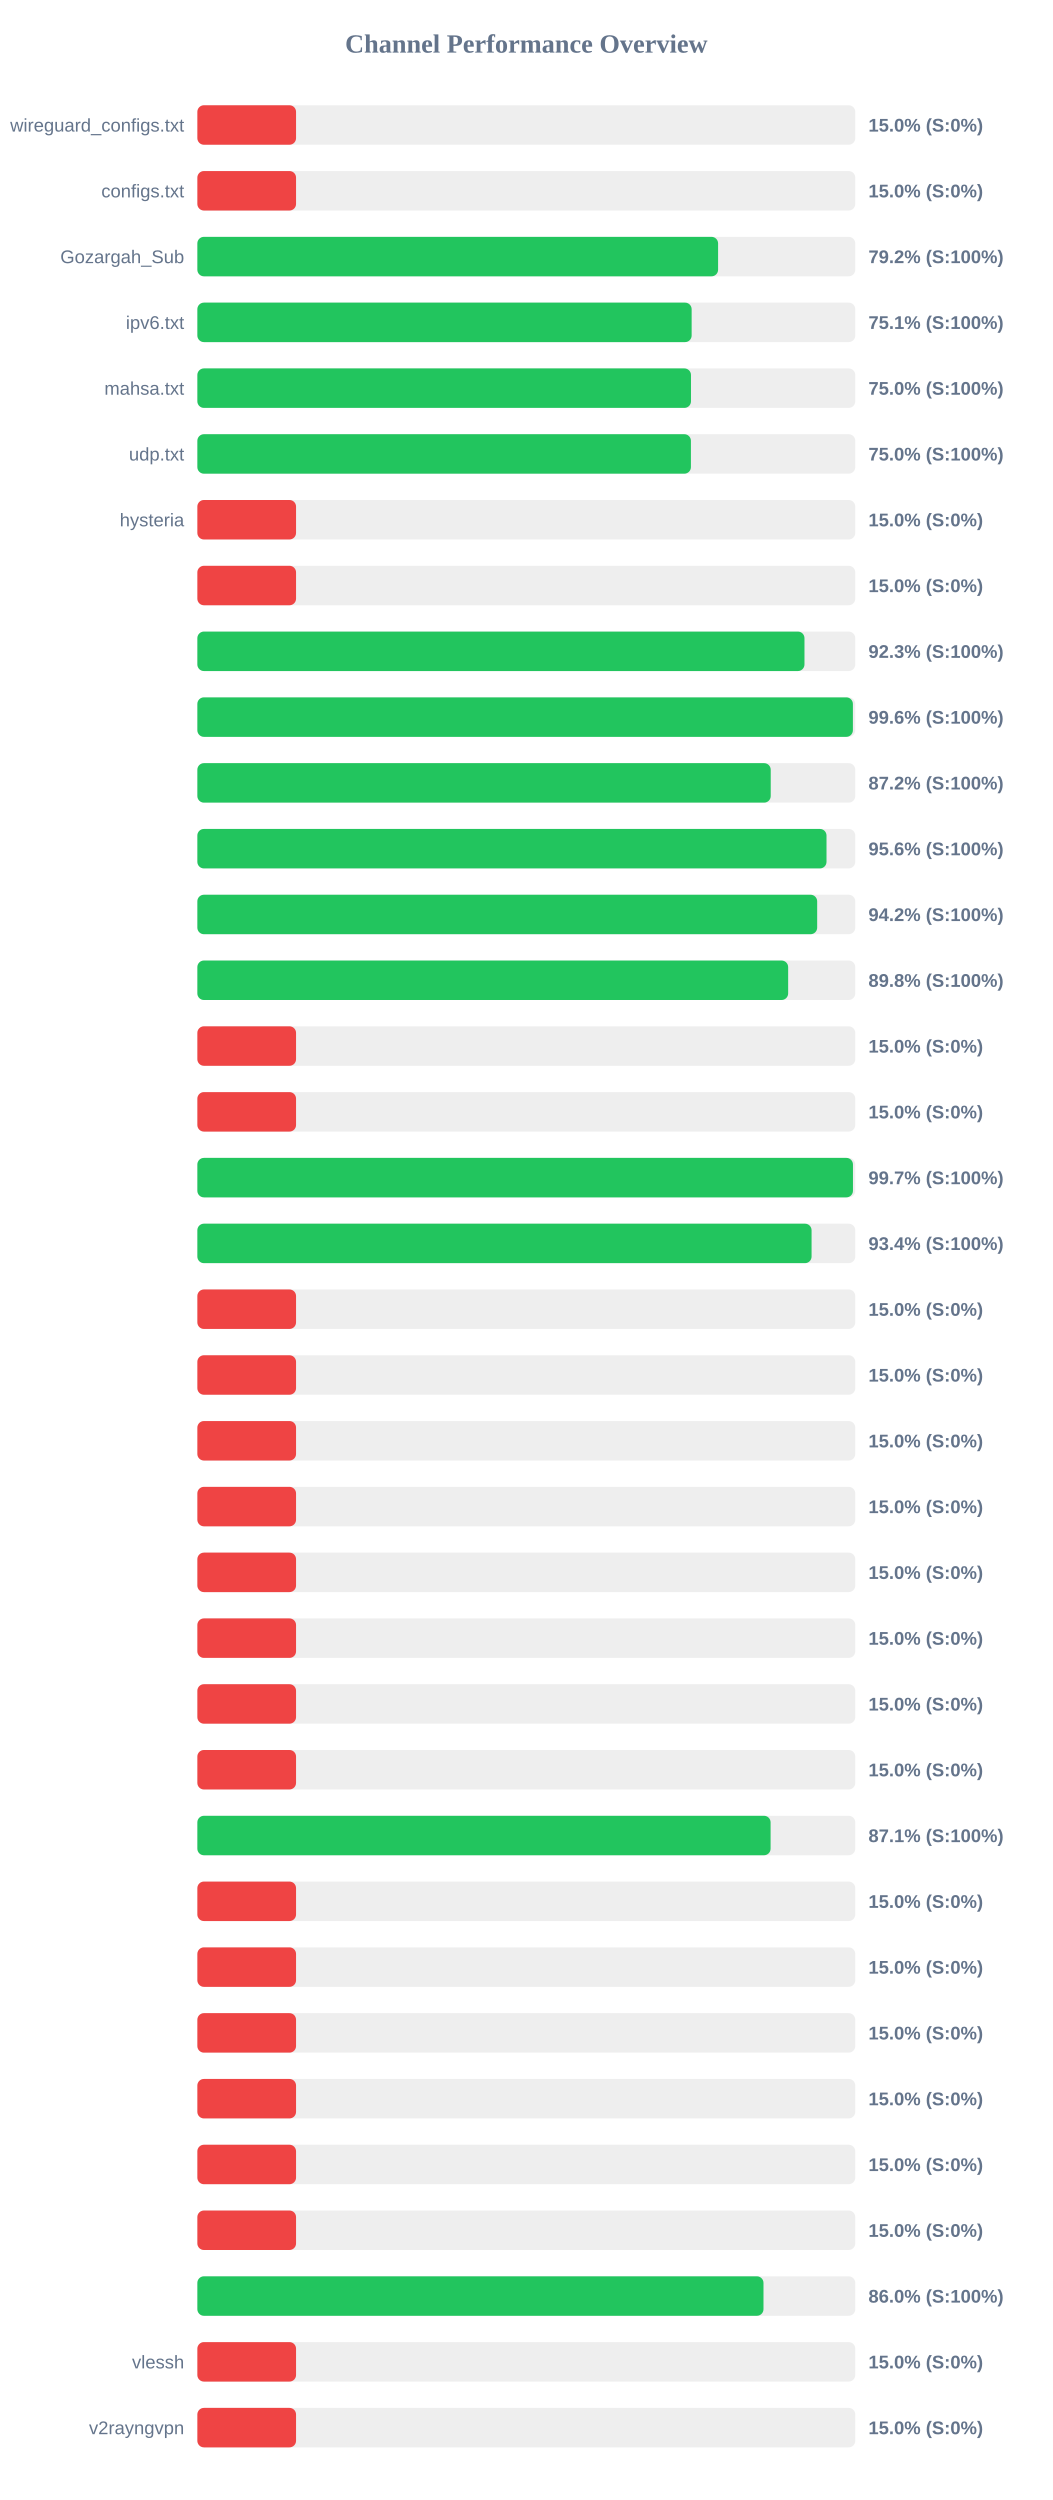
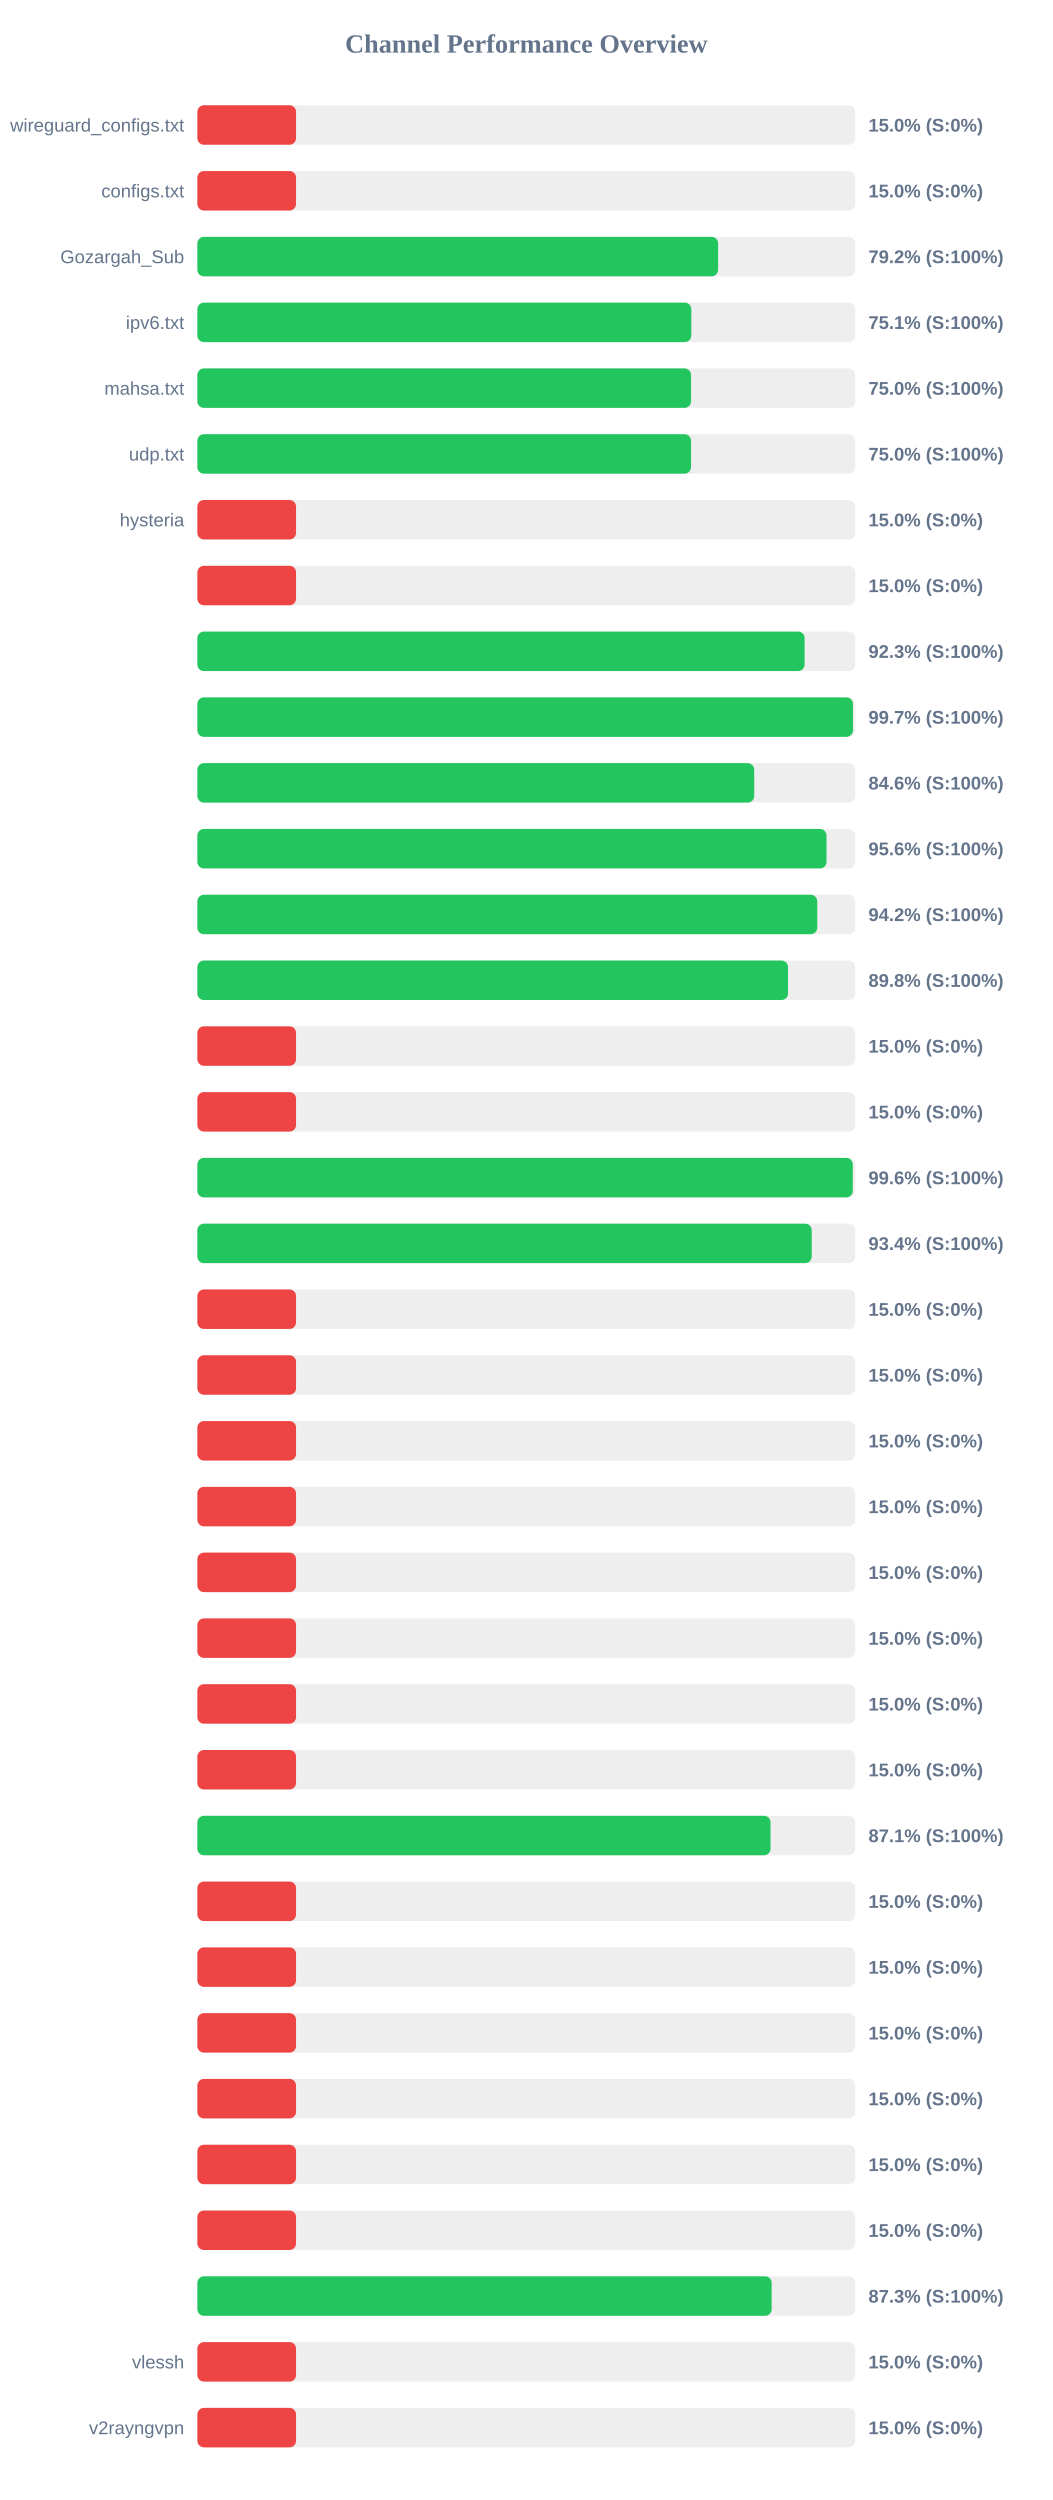
<svg xmlns="http://www.w3.org/2000/svg" width="800" height="1900" version="1.1">
  <style>
        .row { font: 14px Arial; fill: #64748b; }
        .score { font: bold 14px Arial; fill: #64748b; }
    </style>
  <text x="400" y="40" text-anchor="middle" font-size="20px" font-weight="bold" fill="#64748b">Channel Performance Overview</text>
  <rect x="150" y="80" width="500" height="30" fill="#eee" rx="5" />
  <rect x="150" y="80" width="75.0" height="30" fill="#ef4444" rx="5" />
  <text x="140" y="100" text-anchor="end" class="row">wireguard_configs.txt</text>
  <text x="660" y="100" text-anchor="start" class="score">15.0% (S:0%)</text>
  <rect x="150" y="130" width="500" height="30" fill="#eee" rx="5" />
  <rect x="150" y="130" width="75.0" height="30" fill="#ef4444" rx="5" />
  <text x="140" y="150" text-anchor="end" class="row">configs.txt</text>
  <text x="660" y="150" text-anchor="start" class="score">15.0% (S:0%)</text>
  <rect x="150" y="180" width="500" height="30" fill="#eee" rx="5" />
  <rect x="150" y="180" width="395.75" height="30" fill="#22c55e" rx="5" />
  <text x="140" y="200" text-anchor="end" class="row">Gozargah_Sub</text>
  <text x="660" y="200" text-anchor="start" class="score">79.2% (S:100%)</text>
  <rect x="150" y="230" width="500" height="30" fill="#eee" rx="5" />
-   <rect x="150" y="230" width="375.65" height="30" fill="#22c55e" rx="5" />
+   <rect x="150" y="230" width="375.4" height="30" fill="#22c55e" rx="5" />
  <text x="140" y="250" text-anchor="end" class="row">ipv6.txt</text>
  <text x="660" y="250" text-anchor="start" class="score">75.1% (S:100%)</text>
  <rect x="150" y="280" width="500" height="30" fill="#eee" rx="5" />
-   <rect x="150" y="280" width="375.15" height="30" fill="#22c55e" rx="5" />
+   <rect x="150" y="280" width="375.2" height="30" fill="#22c55e" rx="5" />
  <text x="140" y="300" text-anchor="end" class="row">mahsa.txt</text>
  <text x="660" y="300" text-anchor="start" class="score">75.0% (S:100%)</text>
  <rect x="150" y="330" width="500" height="30" fill="#eee" rx="5" />
-   <rect x="150" y="330" width="375.1" height="30" fill="#22c55e" rx="5" />
+   <rect x="150" y="330" width="375.2" height="30" fill="#22c55e" rx="5" />
  <text x="140" y="350" text-anchor="end" class="row">udp.txt</text>
  <text x="660" y="350" text-anchor="start" class="score">75.0% (S:100%)</text>
  <rect x="150" y="380" width="500" height="30" fill="#eee" rx="5" />
  <rect x="150" y="380" width="75.0" height="30" fill="#ef4444" rx="5" />
  <text x="140" y="400" text-anchor="end" class="row">hysteria</text>
  <text x="660" y="400" text-anchor="start" class="score">15.0% (S:0%)</text>
  <rect x="150" y="430" width="500" height="30" fill="#eee" rx="5" />
  <rect x="150" y="430" width="75.0" height="30" fill="#ef4444" rx="5" />
  <text x="140" y="450" text-anchor="end" class="row" />
  <text x="660" y="450" text-anchor="start" class="score">15.0% (S:0%)</text>
  <rect x="150" y="480" width="500" height="30" fill="#eee" rx="5" />
-   <rect x="150" y="480" width="461.4" height="30" fill="#22c55e" rx="5" />
+   <rect x="150" y="480" width="461.5" height="30" fill="#22c55e" rx="5" />
  <text x="140" y="500" text-anchor="end" class="row" />
  <text x="660" y="500" text-anchor="start" class="score">92.3% (S:100%)</text>
  <rect x="150" y="530" width="500" height="30" fill="#eee" rx="5" />
-   <rect x="150" y="530" width="498.2" height="30" fill="#22c55e" rx="5" />
+   <rect x="150" y="530" width="498.25" height="30" fill="#22c55e" rx="5" />
  <text x="140" y="550" text-anchor="end" class="row" />
-   <text x="660" y="550" text-anchor="start" class="score">99.6% (S:100%)</text>
+   <text x="660" y="550" text-anchor="start" class="score">99.7% (S:100%)</text>
  <rect x="150" y="580" width="500" height="30" fill="#eee" rx="5" />
-   <rect x="150" y="580" width="435.75" height="30" fill="#22c55e" rx="5" />
+   <rect x="150" y="580" width="423.2" height="30" fill="#22c55e" rx="5" />
  <text x="140" y="600" text-anchor="end" class="row" />
-   <text x="660" y="600" text-anchor="start" class="score">87.2% (S:100%)</text>
+   <text x="660" y="600" text-anchor="start" class="score">84.6% (S:100%)</text>
  <rect x="150" y="630" width="500" height="30" fill="#eee" rx="5" />
  <rect x="150" y="630" width="478.15" height="30" fill="#22c55e" rx="5" />
  <text x="140" y="650" text-anchor="end" class="row" />
  <text x="660" y="650" text-anchor="start" class="score">95.6% (S:100%)</text>
  <rect x="150" y="680" width="500" height="30" fill="#eee" rx="5" />
-   <rect x="150" y="680" width="471.05" height="30" fill="#22c55e" rx="5" />
+   <rect x="150" y="680" width="471.1" height="30" fill="#22c55e" rx="5" />
  <text x="140" y="700" text-anchor="end" class="row" />
  <text x="660" y="700" text-anchor="start" class="score">94.2% (S:100%)</text>
  <rect x="150" y="730" width="500" height="30" fill="#eee" rx="5" />
-   <rect x="150" y="730" width="449.0" height="30" fill="#22c55e" rx="5" />
+   <rect x="150" y="730" width="448.9" height="30" fill="#22c55e" rx="5" />
  <text x="140" y="750" text-anchor="end" class="row" />
  <text x="660" y="750" text-anchor="start" class="score">89.8% (S:100%)</text>
  <rect x="150" y="780" width="500" height="30" fill="#eee" rx="5" />
  <rect x="150" y="780" width="75.0" height="30" fill="#ef4444" rx="5" />
  <text x="140" y="800" text-anchor="end" class="row" />
  <text x="660" y="800" text-anchor="start" class="score">15.0% (S:0%)</text>
  <rect x="150" y="830" width="500" height="30" fill="#eee" rx="5" />
  <rect x="150" y="830" width="75.0" height="30" fill="#ef4444" rx="5" />
  <text x="140" y="850" text-anchor="end" class="row" />
  <text x="660" y="850" text-anchor="start" class="score">15.0% (S:0%)</text>
  <rect x="150" y="880" width="500" height="30" fill="#eee" rx="5" />
-   <rect x="150" y="880" width="498.25" height="30" fill="#22c55e" rx="5" />
+   <rect x="150" y="880" width="498.1" height="30" fill="#22c55e" rx="5" />
  <text x="140" y="900" text-anchor="end" class="row" />
-   <text x="660" y="900" text-anchor="start" class="score">99.7% (S:100%)</text>
+   <text x="660" y="900" text-anchor="start" class="score">99.6% (S:100%)</text>
  <rect x="150" y="930" width="500" height="30" fill="#eee" rx="5" />
-   <rect x="150" y="930" width="466.8" height="30" fill="#22c55e" rx="5" />
+   <rect x="150" y="930" width="466.9" height="30" fill="#22c55e" rx="5" />
  <text x="140" y="950" text-anchor="end" class="row" />
  <text x="660" y="950" text-anchor="start" class="score">93.4% (S:100%)</text>
  <rect x="150" y="980" width="500" height="30" fill="#eee" rx="5" />
  <rect x="150" y="980" width="75.0" height="30" fill="#ef4444" rx="5" />
  <text x="140" y="1000" text-anchor="end" class="row" />
  <text x="660" y="1000" text-anchor="start" class="score">15.0% (S:0%)</text>
  <rect x="150" y="1030" width="500" height="30" fill="#eee" rx="5" />
  <rect x="150" y="1030" width="75.0" height="30" fill="#ef4444" rx="5" />
  <text x="140" y="1050" text-anchor="end" class="row" />
  <text x="660" y="1050" text-anchor="start" class="score">15.0% (S:0%)</text>
  <rect x="150" y="1080" width="500" height="30" fill="#eee" rx="5" />
  <rect x="150" y="1080" width="75.0" height="30" fill="#ef4444" rx="5" />
  <text x="140" y="1100" text-anchor="end" class="row" />
  <text x="660" y="1100" text-anchor="start" class="score">15.0% (S:0%)</text>
  <rect x="150" y="1130" width="500" height="30" fill="#eee" rx="5" />
  <rect x="150" y="1130" width="75.0" height="30" fill="#ef4444" rx="5" />
  <text x="140" y="1150" text-anchor="end" class="row" />
  <text x="660" y="1150" text-anchor="start" class="score">15.0% (S:0%)</text>
  <rect x="150" y="1180" width="500" height="30" fill="#eee" rx="5" />
  <rect x="150" y="1180" width="75.0" height="30" fill="#ef4444" rx="5" />
  <text x="140" y="1200" text-anchor="end" class="row" />
  <text x="660" y="1200" text-anchor="start" class="score">15.0% (S:0%)</text>
  <rect x="150" y="1230" width="500" height="30" fill="#eee" rx="5" />
  <rect x="150" y="1230" width="75.0" height="30" fill="#ef4444" rx="5" />
  <text x="140" y="1250" text-anchor="end" class="row" />
  <text x="660" y="1250" text-anchor="start" class="score">15.0% (S:0%)</text>
  <rect x="150" y="1280" width="500" height="30" fill="#eee" rx="5" />
  <rect x="150" y="1280" width="75.0" height="30" fill="#ef4444" rx="5" />
  <text x="140" y="1300" text-anchor="end" class="row" />
  <text x="660" y="1300" text-anchor="start" class="score">15.0% (S:0%)</text>
  <rect x="150" y="1330" width="500" height="30" fill="#eee" rx="5" />
  <rect x="150" y="1330" width="75.0" height="30" fill="#ef4444" rx="5" />
  <text x="140" y="1350" text-anchor="end" class="row" />
  <text x="660" y="1350" text-anchor="start" class="score">15.0% (S:0%)</text>
  <rect x="150" y="1380" width="500" height="30" fill="#eee" rx="5" />
-   <rect x="150" y="1380" width="435.65" height="30" fill="#22c55e" rx="5" />
+   <rect x="150" y="1380" width="435.6" height="30" fill="#22c55e" rx="5" />
  <text x="140" y="1400" text-anchor="end" class="row" />
  <text x="660" y="1400" text-anchor="start" class="score">87.1% (S:100%)</text>
  <rect x="150" y="1430" width="500" height="30" fill="#eee" rx="5" />
  <rect x="150" y="1430" width="75.0" height="30" fill="#ef4444" rx="5" />
  <text x="140" y="1450" text-anchor="end" class="row" />
  <text x="660" y="1450" text-anchor="start" class="score">15.0% (S:0%)</text>
  <rect x="150" y="1480" width="500" height="30" fill="#eee" rx="5" />
  <rect x="150" y="1480" width="75.0" height="30" fill="#ef4444" rx="5" />
  <text x="140" y="1500" text-anchor="end" class="row" />
  <text x="660" y="1500" text-anchor="start" class="score">15.0% (S:0%)</text>
  <rect x="150" y="1530" width="500" height="30" fill="#eee" rx="5" />
  <rect x="150" y="1530" width="75.0" height="30" fill="#ef4444" rx="5" />
  <text x="140" y="1550" text-anchor="end" class="row" />
  <text x="660" y="1550" text-anchor="start" class="score">15.0% (S:0%)</text>
  <rect x="150" y="1580" width="500" height="30" fill="#eee" rx="5" />
  <rect x="150" y="1580" width="75.0" height="30" fill="#ef4444" rx="5" />
  <text x="140" y="1600" text-anchor="end" class="row" />
  <text x="660" y="1600" text-anchor="start" class="score">15.0% (S:0%)</text>
  <rect x="150" y="1630" width="500" height="30" fill="#eee" rx="5" />
  <rect x="150" y="1630" width="75.0" height="30" fill="#ef4444" rx="5" />
  <text x="140" y="1650" text-anchor="end" class="row" />
  <text x="660" y="1650" text-anchor="start" class="score">15.0% (S:0%)</text>
  <rect x="150" y="1680" width="500" height="30" fill="#eee" rx="5" />
  <rect x="150" y="1680" width="75.0" height="30" fill="#ef4444" rx="5" />
  <text x="140" y="1700" text-anchor="end" class="row" />
  <text x="660" y="1700" text-anchor="start" class="score">15.0% (S:0%)</text>
  <rect x="150" y="1730" width="500" height="30" fill="#eee" rx="5" />
-   <rect x="150" y="1730" width="430.25" height="30" fill="#22c55e" rx="5" />
+   <rect x="150" y="1730" width="436.45" height="30" fill="#22c55e" rx="5" />
  <text x="140" y="1750" text-anchor="end" class="row" />
-   <text x="660" y="1750" text-anchor="start" class="score">86.0% (S:100%)</text>
+   <text x="660" y="1750" text-anchor="start" class="score">87.3% (S:100%)</text>
  <rect x="150" y="1780" width="500" height="30" fill="#eee" rx="5" />
  <rect x="150" y="1780" width="75.0" height="30" fill="#ef4444" rx="5" />
  <text x="140" y="1800" text-anchor="end" class="row">vlessh</text>
  <text x="660" y="1800" text-anchor="start" class="score">15.0% (S:0%)</text>
  <rect x="150" y="1830" width="500" height="30" fill="#eee" rx="5" />
  <rect x="150" y="1830" width="75.0" height="30" fill="#ef4444" rx="5" />
  <text x="140" y="1850" text-anchor="end" class="row">v2rayngvpn</text>
  <text x="660" y="1850" text-anchor="start" class="score">15.0% (S:0%)</text>
</svg>
